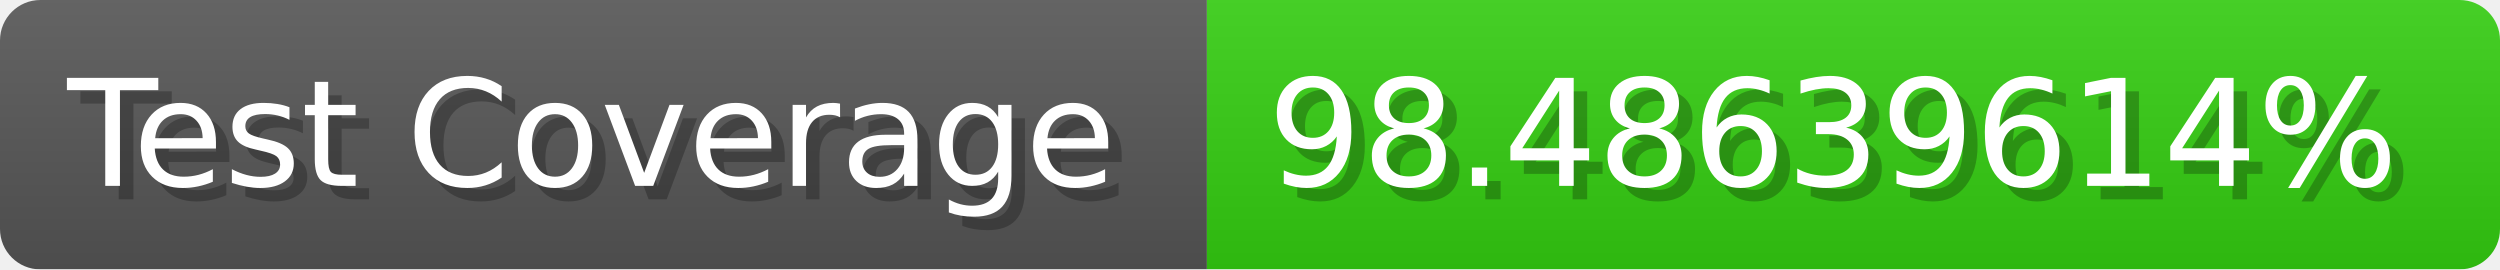
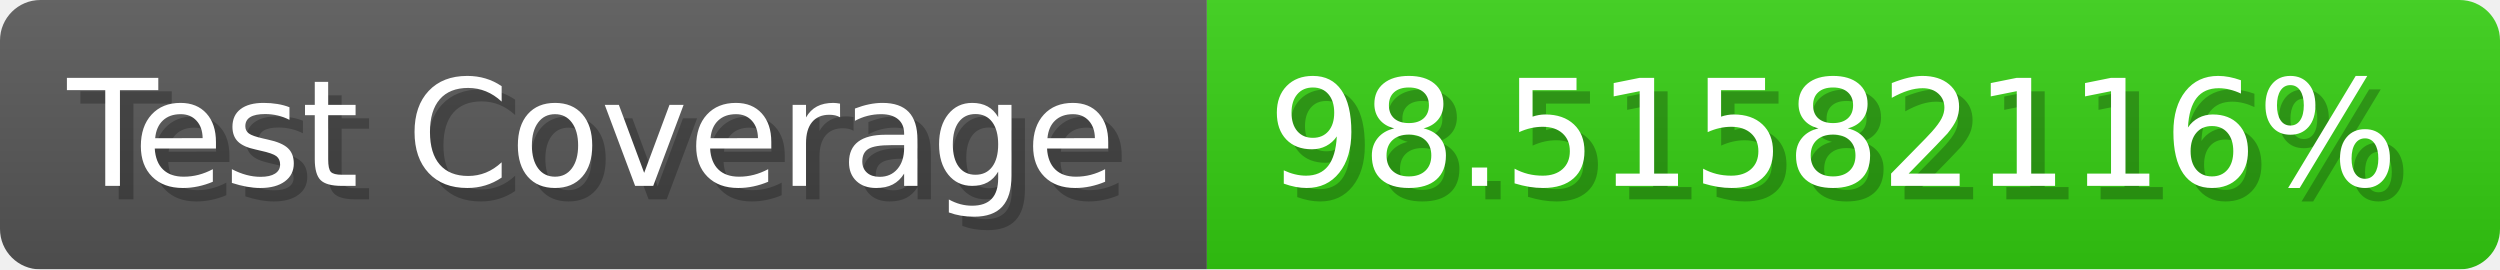
- <svg xmlns="http://www.w3.org/2000/svg" width="185.6" height="20" viewBox="0 0 1856 200" role="img" aria-label="Test Coverage: 98.48639614%">
+ <svg xmlns="http://www.w3.org/2000/svg" width="185.6" height="20" viewBox="0 0 1856 200" role="img" aria-label="Test Coverage: 98.51582116%">
  <linearGradient id="a" x2="0" y2="100%">
    <stop offset="0" stop-opacity=".1" stop-color="#EEE" />
    <stop offset="1" stop-opacity=".1" />
  </linearGradient>
  <mask id="m">
    <rect width="1856" height="200" rx="30" fill="#FFF" />
  </mask>
  <g mask="url(#m)">
    <rect width="896" height="200" fill="#555" />
    <rect width="960" height="200" fill="#3C1" x="896" />
    <rect width="1856" height="200" fill="url(#a)" />
  </g>
  <g aria-hidden="true" fill="#fff" text-anchor="start" font-family="Verdana,DejaVu Sans,sans-serif" font-size="110">
    <text x="60" y="148" textLength="796" fill="#000" opacity="0.25">Test Coverage</text>
    <text x="50" y="138" textLength="796">Test Coverage</text>
-     <text x="951" y="148" textLength="860" fill="#000" opacity="0.25">98.48639614%</text>
-     <text x="941" y="138" textLength="860">98.48639614%</text>
+     <text x="951" y="148" textLength="860" fill="#000" opacity="0.25">98.51582116%</text>
+     <text x="941" y="138" textLength="860">98.51582116%</text>
  </g>
</svg>
